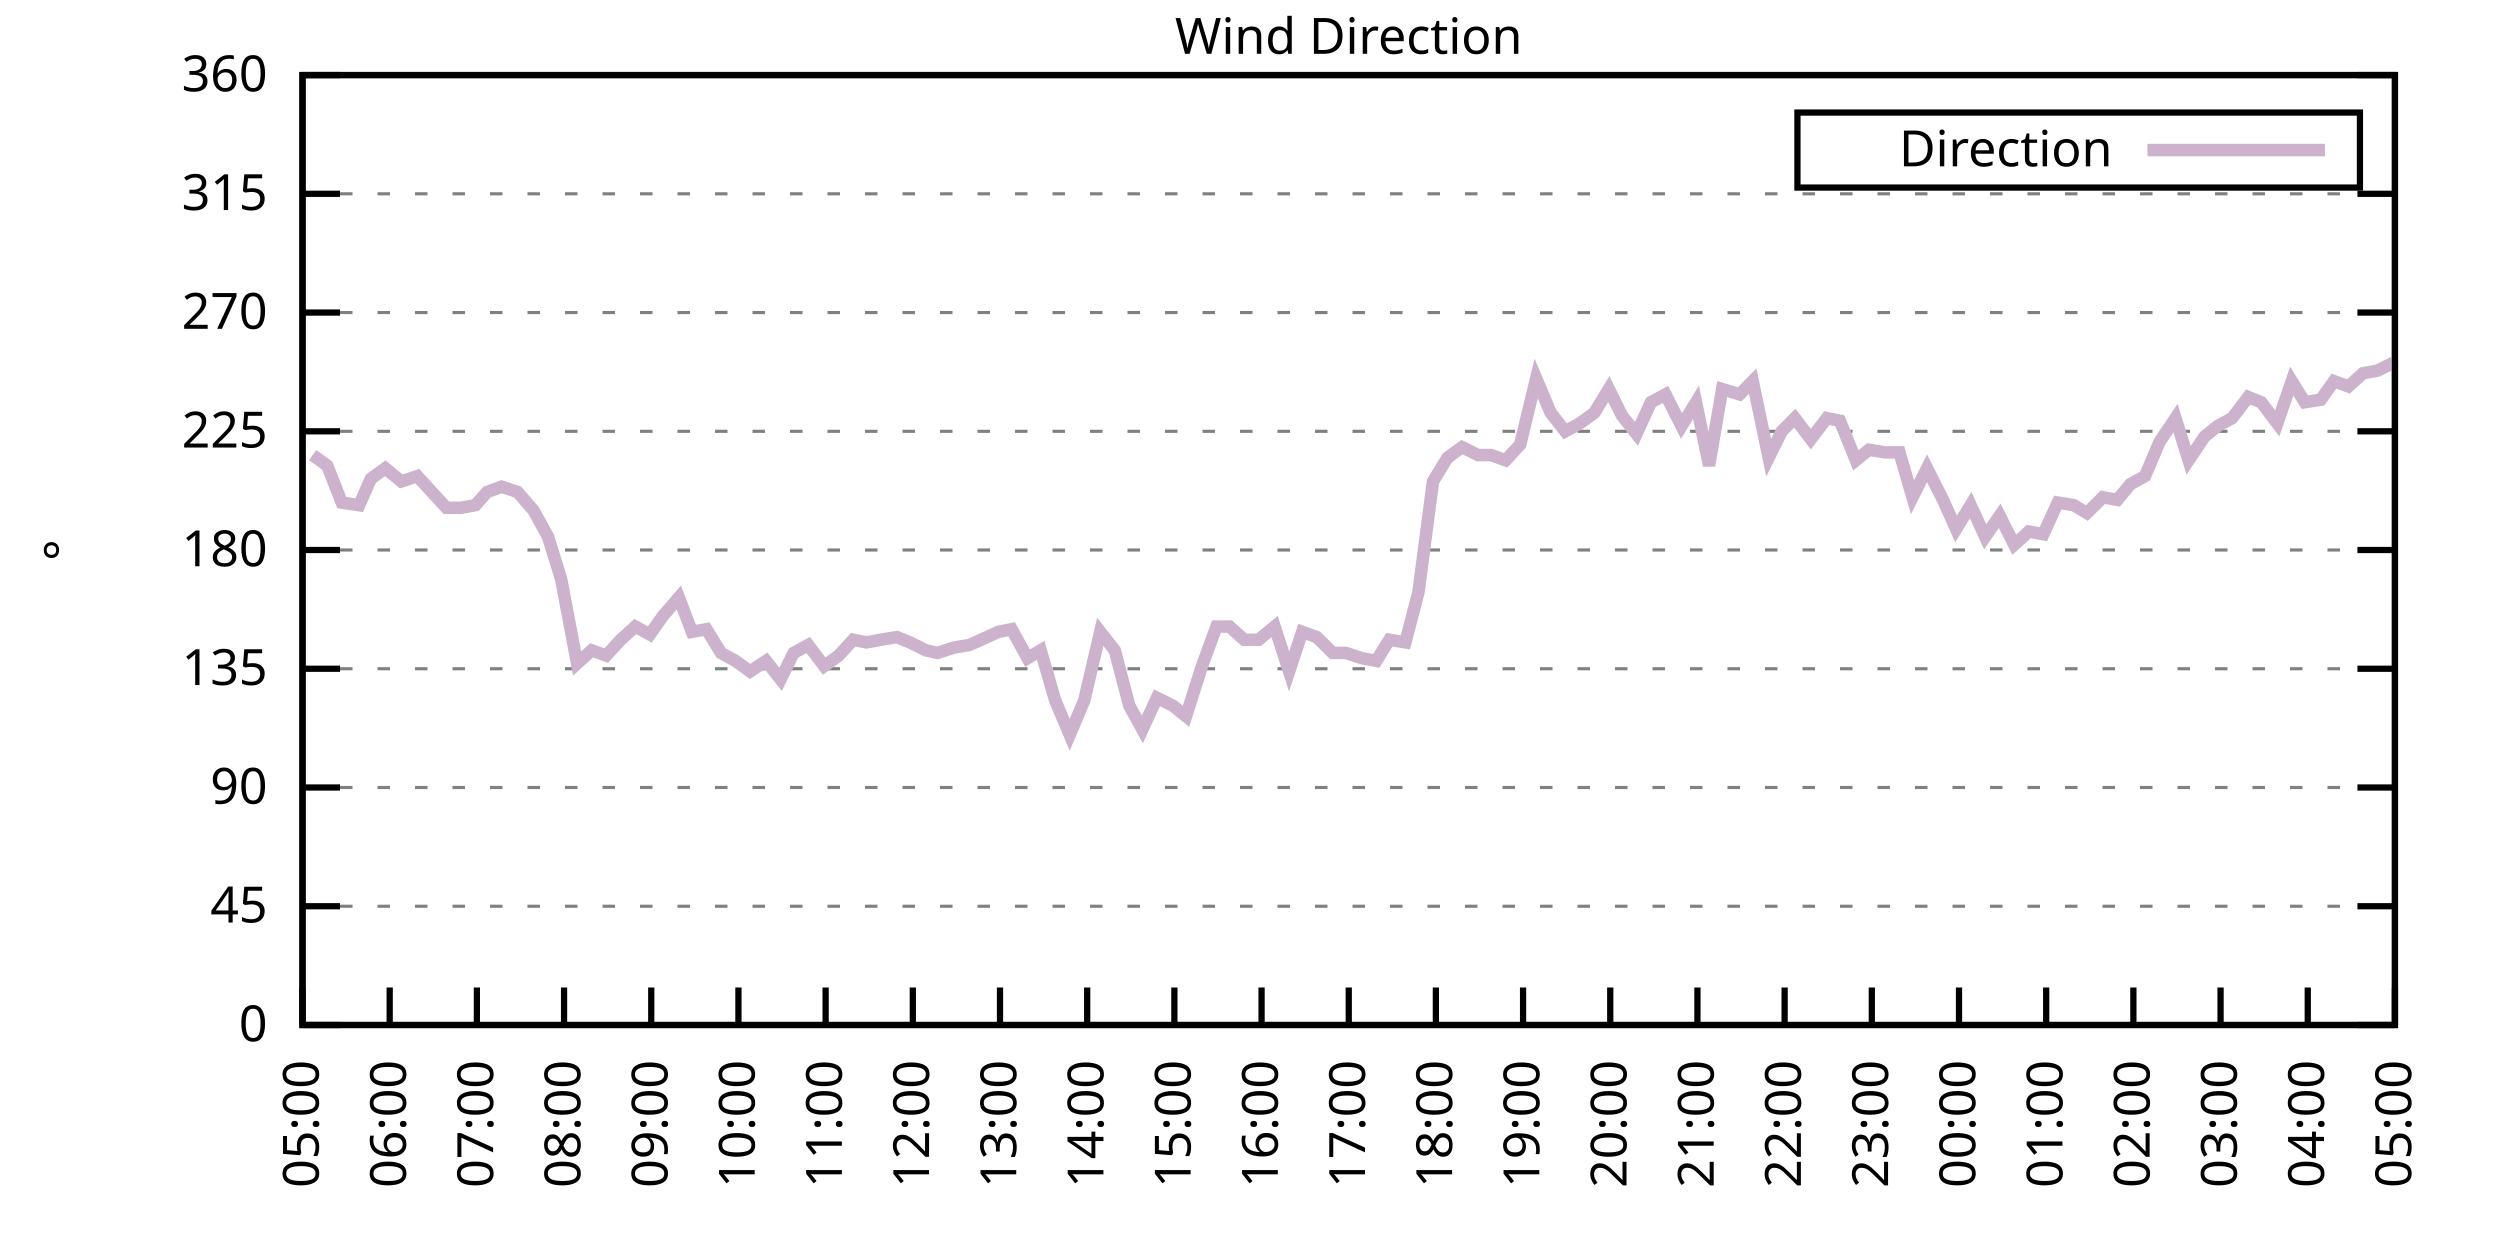
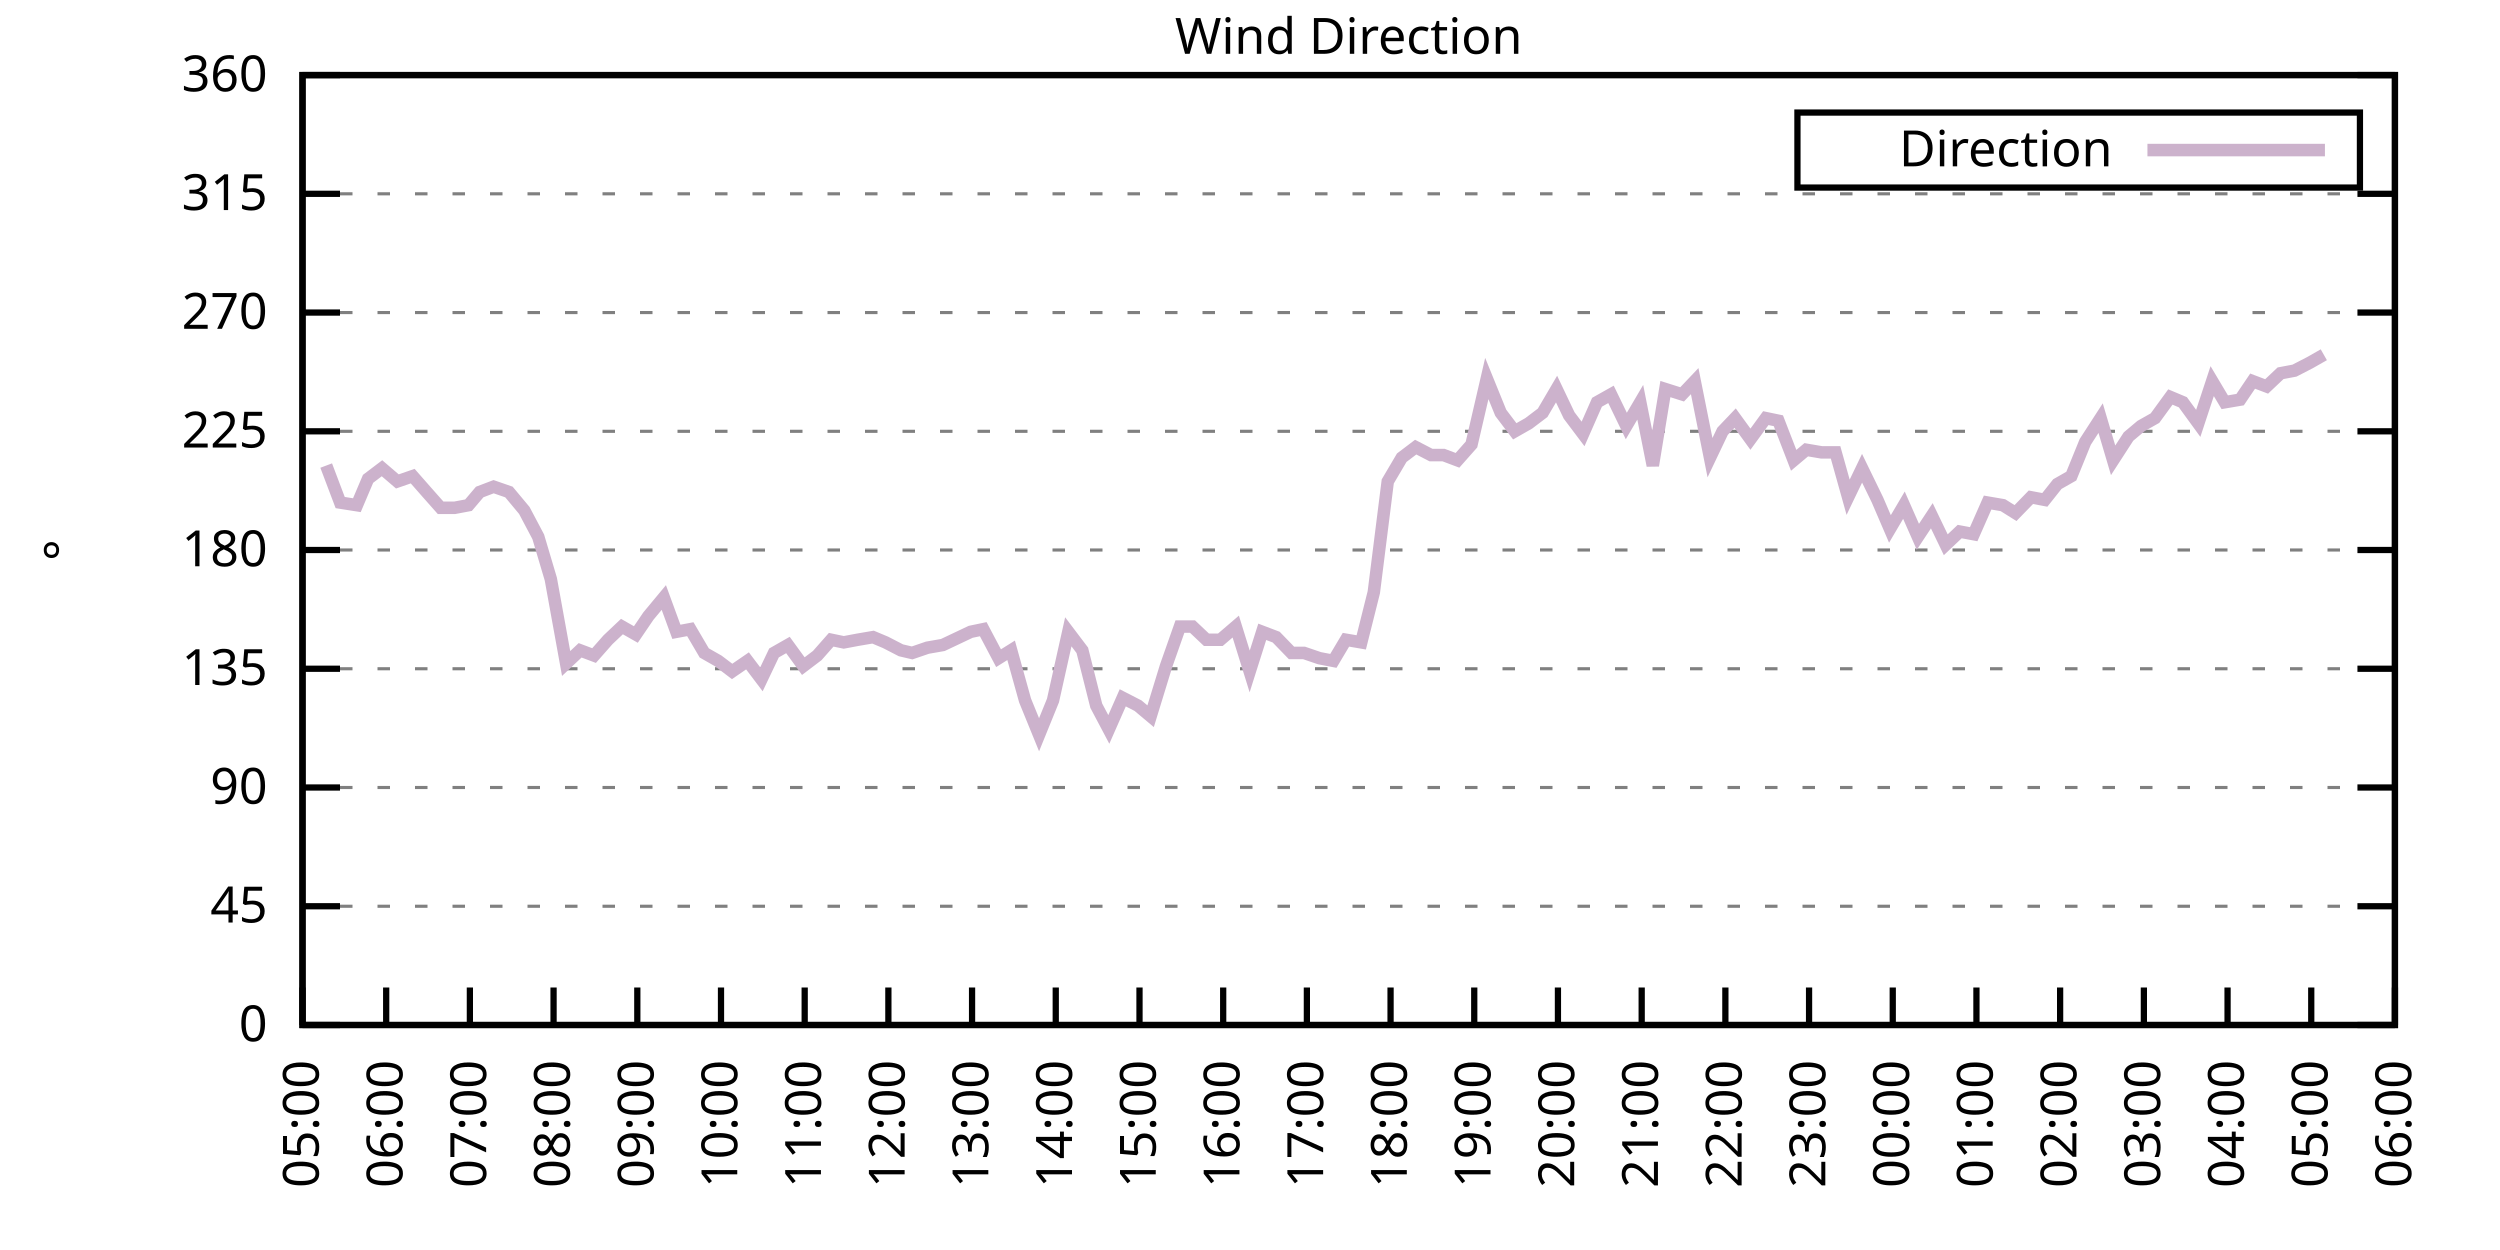
<svg xmlns="http://www.w3.org/2000/svg" xmlns:xlink="http://www.w3.org/1999/xlink" width="400" height="200" viewBox="0 0 400 200">
  <g id="gnuplot_canvas">
    <rect x="0" y="0" width="400" height="200" fill="none" />
    <defs>
      <circle id="gpDot" r="0.5" stroke-width="0.5" stroke="currentColor" />
      <path id="gpPt0" stroke-width="0.333" stroke="currentColor" d="M-1,0 h2 M0,-1 v2" />
      <path id="gpPt1" stroke-width="0.333" stroke="currentColor" d="M-1,-1 L1,1 M1,-1 L-1,1" />
      <path id="gpPt2" stroke-width="0.333" stroke="currentColor" d="M-1,0 L1,0 M0,-1 L0,1 M-1,-1 L1,1 M-1,1 L1,-1" />
      <rect id="gpPt3" stroke-width="0.333" stroke="currentColor" x="-1" y="-1" width="2" height="2" />
      <rect id="gpPt4" stroke-width="0.333" stroke="currentColor" fill="currentColor" x="-1" y="-1" width="2" height="2" />
      <circle id="gpPt5" stroke-width="0.333" stroke="currentColor" cx="0" cy="0" r="1" />
      <use xlink:href="#gpPt5" id="gpPt6" fill="currentColor" stroke="none" />
      <path id="gpPt7" stroke-width="0.333" stroke="currentColor" d="M0,-1.33 L-1.33,0.67 L1.33,0.67 z" />
      <use xlink:href="#gpPt7" id="gpPt8" fill="currentColor" stroke="none" />
      <use xlink:href="#gpPt7" id="gpPt9" stroke="currentColor" transform="rotate(180)" />
      <use xlink:href="#gpPt9" id="gpPt10" fill="currentColor" stroke="none" />
      <use xlink:href="#gpPt3" id="gpPt11" stroke="currentColor" transform="rotate(45)" />
      <use xlink:href="#gpPt11" id="gpPt12" fill="currentColor" stroke="none" />
      <path id="gpPt13" stroke-width="0.333" stroke="currentColor" d="M0,1.330 L1.265,0.411 L0.782,-1.067 L-0.782,-1.076 L-1.265,0.411 z" />
      <use xlink:href="#gpPt13" id="gpPt14" fill="currentColor" stroke="none" />
      <filter id="textbox" filterUnits="objectBoundingBox" x="0" y="0" height="1" width="1">
        <feFlood flood-color="white" flood-opacity="1" result="bgnd" />
        <feComposite in="SourceGraphic" in2="bgnd" operator="atop" />
      </filter>
      <filter id="greybox" filterUnits="objectBoundingBox" x="0" y="0" height="1" width="1">
        <feFlood flood-color="lightgrey" flood-opacity="1" result="grey" />
        <feComposite in="SourceGraphic" in2="grey" operator="atop" />
      </filter>
    </defs>
    <g fill="none" color="white" stroke="currentColor" stroke-width="1.00" stroke-linecap="butt" stroke-linejoin="miter">
</g>
    <g fill="none" color="black" stroke="currentColor" stroke-width="1.00" stroke-linecap="butt" stroke-linejoin="miter">
      <g stroke="none" shape-rendering="crispEdges">
        <polygon fill="rgb(255, 255, 255)" points="48.40,164.00 383.18,164.00 383.18,12.02 48.40,12.02 " />
      </g>
    </g>
    <g fill="none" color="black" stroke="currentColor" stroke-width="1.00" stroke-linecap="butt" stroke-linejoin="miter">
</g>
    <g fill="none" color="black" stroke="black" stroke-width="0.50" stroke-linecap="butt" stroke-linejoin="miter">
</g>
    <g fill="none" color="gray" stroke="currentColor" stroke-width="0.50" stroke-linecap="butt" stroke-linejoin="miter">
      <path stroke="gray" stroke-dasharray="2,4" class="gridline" d="M48.40,164.00 L383.19,164.00  " />
    </g>
    <g fill="none" color="gray" stroke="gray" stroke-width="1.00" stroke-linecap="butt" stroke-linejoin="miter">
</g>
    <g fill="none" color="black" stroke="currentColor" stroke-width="1.00" stroke-linecap="butt" stroke-linejoin="miter">
      <path stroke="black" d="M48.40,164.00 L54.40,164.00 M383.19,164.00 L377.19,164.00  " />
      <g transform="translate(42.80,166.60)" stroke="none" fill="black" font-family="Sans" font-size="8.00" text-anchor="end">
        <text>
          <tspan font-family="Sans"> 0</tspan>
        </text>
      </g>
    </g>
    <g fill="none" color="black" stroke="currentColor" stroke-width="1.00" stroke-linecap="butt" stroke-linejoin="miter">
</g>
    <g fill="none" color="black" stroke="black" stroke-width="0.50" stroke-linecap="butt" stroke-linejoin="miter">
</g>
    <g fill="none" color="gray" stroke="currentColor" stroke-width="0.50" stroke-linecap="butt" stroke-linejoin="miter">
      <path stroke="gray" stroke-dasharray="2,4" class="gridline" d="M48.40,145.00 L383.19,145.00  " />
    </g>
    <g fill="none" color="gray" stroke="gray" stroke-width="1.00" stroke-linecap="butt" stroke-linejoin="miter">
</g>
    <g fill="none" color="black" stroke="currentColor" stroke-width="1.00" stroke-linecap="butt" stroke-linejoin="miter">
      <path stroke="black" d="M48.40,145.00 L54.40,145.00 M383.19,145.00 L377.19,145.00  " />
      <g transform="translate(42.80,147.60)" stroke="none" fill="black" font-family="Sans" font-size="8.00" text-anchor="end">
        <text>
          <tspan font-family="Sans"> 45</tspan>
        </text>
      </g>
    </g>
    <g fill="none" color="black" stroke="currentColor" stroke-width="1.00" stroke-linecap="butt" stroke-linejoin="miter">
</g>
    <g fill="none" color="black" stroke="black" stroke-width="0.50" stroke-linecap="butt" stroke-linejoin="miter">
</g>
    <g fill="none" color="gray" stroke="currentColor" stroke-width="0.50" stroke-linecap="butt" stroke-linejoin="miter">
      <path stroke="gray" stroke-dasharray="2,4" class="gridline" d="M48.40,126.00 L383.19,126.00  " />
    </g>
    <g fill="none" color="gray" stroke="gray" stroke-width="1.00" stroke-linecap="butt" stroke-linejoin="miter">
</g>
    <g fill="none" color="black" stroke="currentColor" stroke-width="1.00" stroke-linecap="butt" stroke-linejoin="miter">
      <path stroke="black" d="M48.40,126.00 L54.40,126.00 M383.19,126.00 L377.19,126.00  " />
      <g transform="translate(42.80,128.60)" stroke="none" fill="black" font-family="Sans" font-size="8.00" text-anchor="end">
        <text>
          <tspan font-family="Sans"> 90</tspan>
        </text>
      </g>
    </g>
    <g fill="none" color="black" stroke="currentColor" stroke-width="1.00" stroke-linecap="butt" stroke-linejoin="miter">
</g>
    <g fill="none" color="black" stroke="black" stroke-width="0.50" stroke-linecap="butt" stroke-linejoin="miter">
</g>
    <g fill="none" color="gray" stroke="currentColor" stroke-width="0.50" stroke-linecap="butt" stroke-linejoin="miter">
      <path stroke="gray" stroke-dasharray="2,4" class="gridline" d="M48.40,107.00 L383.19,107.00  " />
    </g>
    <g fill="none" color="gray" stroke="gray" stroke-width="1.00" stroke-linecap="butt" stroke-linejoin="miter">
</g>
    <g fill="none" color="black" stroke="currentColor" stroke-width="1.00" stroke-linecap="butt" stroke-linejoin="miter">
      <path stroke="black" d="M48.40,107.00 L54.40,107.00 M383.19,107.00 L377.19,107.00  " />
      <g transform="translate(42.80,109.60)" stroke="none" fill="black" font-family="Sans" font-size="8.00" text-anchor="end">
        <text>
          <tspan font-family="Sans"> 135</tspan>
        </text>
      </g>
    </g>
    <g fill="none" color="black" stroke="currentColor" stroke-width="1.00" stroke-linecap="butt" stroke-linejoin="miter">
</g>
    <g fill="none" color="black" stroke="black" stroke-width="0.50" stroke-linecap="butt" stroke-linejoin="miter">
</g>
    <g fill="none" color="gray" stroke="currentColor" stroke-width="0.50" stroke-linecap="butt" stroke-linejoin="miter">
      <path stroke="gray" stroke-dasharray="2,4" class="gridline" d="M48.40,88.00 L383.19,88.00  " />
    </g>
    <g fill="none" color="gray" stroke="gray" stroke-width="1.00" stroke-linecap="butt" stroke-linejoin="miter">
</g>
    <g fill="none" color="black" stroke="currentColor" stroke-width="1.00" stroke-linecap="butt" stroke-linejoin="miter">
      <path stroke="black" d="M48.40,88.00 L54.40,88.00 M383.19,88.00 L377.19,88.00  " />
      <g transform="translate(42.80,90.60)" stroke="none" fill="black" font-family="Sans" font-size="8.00" text-anchor="end">
        <text>
          <tspan font-family="Sans"> 180</tspan>
        </text>
      </g>
    </g>
    <g fill="none" color="black" stroke="currentColor" stroke-width="1.00" stroke-linecap="butt" stroke-linejoin="miter">
</g>
    <g fill="none" color="black" stroke="black" stroke-width="0.50" stroke-linecap="butt" stroke-linejoin="miter">
</g>
    <g fill="none" color="gray" stroke="currentColor" stroke-width="0.50" stroke-linecap="butt" stroke-linejoin="miter">
      <path stroke="gray" stroke-dasharray="2,4" class="gridline" d="M48.40,69.01 L383.19,69.01  " />
    </g>
    <g fill="none" color="gray" stroke="gray" stroke-width="1.00" stroke-linecap="butt" stroke-linejoin="miter">
</g>
    <g fill="none" color="black" stroke="currentColor" stroke-width="1.00" stroke-linecap="butt" stroke-linejoin="miter">
      <path stroke="black" d="M48.40,69.01 L54.40,69.01 M383.19,69.01 L377.19,69.01  " />
      <g transform="translate(42.80,71.61)" stroke="none" fill="black" font-family="Sans" font-size="8.00" text-anchor="end">
        <text>
          <tspan font-family="Sans"> 225</tspan>
        </text>
      </g>
    </g>
    <g fill="none" color="black" stroke="currentColor" stroke-width="1.00" stroke-linecap="butt" stroke-linejoin="miter">
</g>
    <g fill="none" color="black" stroke="black" stroke-width="0.50" stroke-linecap="butt" stroke-linejoin="miter">
</g>
    <g fill="none" color="gray" stroke="currentColor" stroke-width="0.50" stroke-linecap="butt" stroke-linejoin="miter">
      <path stroke="gray" stroke-dasharray="2,4" class="gridline" d="M48.40,50.01 L383.19,50.01  " />
    </g>
    <g fill="none" color="gray" stroke="gray" stroke-width="1.00" stroke-linecap="butt" stroke-linejoin="miter">
</g>
    <g fill="none" color="black" stroke="currentColor" stroke-width="1.00" stroke-linecap="butt" stroke-linejoin="miter">
      <path stroke="black" d="M48.40,50.01 L54.40,50.01 M383.19,50.01 L377.19,50.01  " />
      <g transform="translate(42.80,52.61)" stroke="none" fill="black" font-family="Sans" font-size="8.00" text-anchor="end">
        <text>
          <tspan font-family="Sans"> 270</tspan>
        </text>
      </g>
    </g>
    <g fill="none" color="black" stroke="currentColor" stroke-width="1.00" stroke-linecap="butt" stroke-linejoin="miter">
</g>
    <g fill="none" color="black" stroke="black" stroke-width="0.50" stroke-linecap="butt" stroke-linejoin="miter">
</g>
    <g fill="none" color="gray" stroke="currentColor" stroke-width="0.50" stroke-linecap="butt" stroke-linejoin="miter">
      <path stroke="gray" stroke-dasharray="2,4" class="gridline" d="M48.40,31.01 L383.19,31.01  " />
    </g>
    <g fill="none" color="gray" stroke="gray" stroke-width="1.00" stroke-linecap="butt" stroke-linejoin="miter">
</g>
    <g fill="none" color="black" stroke="currentColor" stroke-width="1.00" stroke-linecap="butt" stroke-linejoin="miter">
      <path stroke="black" d="M48.40,31.01 L54.40,31.01 M383.19,31.01 L377.19,31.01  " />
      <g transform="translate(42.80,33.61)" stroke="none" fill="black" font-family="Sans" font-size="8.00" text-anchor="end">
        <text>
          <tspan font-family="Sans"> 315</tspan>
        </text>
      </g>
    </g>
    <g fill="none" color="black" stroke="currentColor" stroke-width="1.00" stroke-linecap="butt" stroke-linejoin="miter">
</g>
    <g fill="none" color="black" stroke="black" stroke-width="0.50" stroke-linecap="butt" stroke-linejoin="miter">
</g>
    <g fill="none" color="gray" stroke="currentColor" stroke-width="0.50" stroke-linecap="butt" stroke-linejoin="miter">
      <path stroke="gray" stroke-dasharray="2,4" class="gridline" d="M48.40,12.01 L383.19,12.01  " />
    </g>
    <g fill="none" color="gray" stroke="gray" stroke-width="1.00" stroke-linecap="butt" stroke-linejoin="miter">
</g>
    <g fill="none" color="black" stroke="currentColor" stroke-width="1.00" stroke-linecap="butt" stroke-linejoin="miter">
      <path stroke="black" d="M48.40,12.01 L54.40,12.01 M383.19,12.01 L377.19,12.01  " />
      <g transform="translate(42.80,14.61)" stroke="none" fill="black" font-family="Sans" font-size="8.00" text-anchor="end">
        <text>
          <tspan font-family="Sans"> 360</tspan>
        </text>
      </g>
    </g>
    <g fill="none" color="black" stroke="currentColor" stroke-width="1.00" stroke-linecap="butt" stroke-linejoin="miter">
      <path stroke="black" d="M48.40,164.00 L48.40,158.00  " />
      <g transform="translate(51.00,169.60) rotate(270.00)" stroke="none" fill="black" font-family="Sans" font-size="8.00" text-anchor="end">
        <text>
          <tspan font-family="Sans">05:00</tspan>
        </text>
      </g>
    </g>
    <g fill="none" color="black" stroke="currentColor" stroke-width="1.00" stroke-linecap="butt" stroke-linejoin="miter">
-       <path stroke="black" d="M62.35,164.00 L62.35,158.00  " />
-       <g transform="translate(64.95,169.60) rotate(270.00)" stroke="none" fill="black" font-family="Sans" font-size="8.00" text-anchor="end">
+       <path stroke="black" d="M61.79,164.00 L61.79,158.00  " />
+       <g transform="translate(64.39,169.60) rotate(270.00)" stroke="none" fill="black" font-family="Sans" font-size="8.00" text-anchor="end">
        <text>
          <tspan font-family="Sans">06:00</tspan>
        </text>
      </g>
    </g>
    <g fill="none" color="black" stroke="currentColor" stroke-width="1.00" stroke-linecap="butt" stroke-linejoin="miter">
-       <path stroke="black" d="M76.30,164.00 L76.30,158.00  " />
-       <g transform="translate(78.90,169.60) rotate(270.00)" stroke="none" fill="black" font-family="Sans" font-size="8.00" text-anchor="end">
+       <path stroke="black" d="M75.18,164.00 L75.18,158.00  " />
+       <g transform="translate(77.78,169.60) rotate(270.00)" stroke="none" fill="black" font-family="Sans" font-size="8.00" text-anchor="end">
        <text>
          <tspan font-family="Sans">07:00</tspan>
        </text>
      </g>
    </g>
    <g fill="none" color="black" stroke="currentColor" stroke-width="1.00" stroke-linecap="butt" stroke-linejoin="miter">
-       <path stroke="black" d="M90.25,164.00 L90.25,158.00  " />
-       <g transform="translate(92.85,169.60) rotate(270.00)" stroke="none" fill="black" font-family="Sans" font-size="8.00" text-anchor="end">
+       <path stroke="black" d="M88.57,164.00 L88.57,158.00  " />
+       <g transform="translate(91.17,169.60) rotate(270.00)" stroke="none" fill="black" font-family="Sans" font-size="8.00" text-anchor="end">
        <text>
          <tspan font-family="Sans">08:00</tspan>
        </text>
      </g>
    </g>
    <g fill="none" color="black" stroke="currentColor" stroke-width="1.00" stroke-linecap="butt" stroke-linejoin="miter">
-       <path stroke="black" d="M104.20,164.00 L104.20,158.00  " />
-       <g transform="translate(106.80,169.60) rotate(270.00)" stroke="none" fill="black" font-family="Sans" font-size="8.00" text-anchor="end">
+       <path stroke="black" d="M101.97,164.00 L101.97,158.00  " />
+       <g transform="translate(104.57,169.60) rotate(270.00)" stroke="none" fill="black" font-family="Sans" font-size="8.00" text-anchor="end">
        <text>
          <tspan font-family="Sans">09:00</tspan>
        </text>
      </g>
    </g>
    <g fill="none" color="black" stroke="currentColor" stroke-width="1.00" stroke-linecap="butt" stroke-linejoin="miter">
-       <path stroke="black" d="M118.15,164.00 L118.15,158.00  " />
-       <g transform="translate(120.75,169.60) rotate(270.00)" stroke="none" fill="black" font-family="Sans" font-size="8.00" text-anchor="end">
+       <path stroke="black" d="M115.36,164.00 L115.36,158.00  " />
+       <g transform="translate(117.96,169.60) rotate(270.00)" stroke="none" fill="black" font-family="Sans" font-size="8.00" text-anchor="end">
        <text>
          <tspan font-family="Sans">10:00</tspan>
        </text>
      </g>
    </g>
    <g fill="none" color="black" stroke="currentColor" stroke-width="1.00" stroke-linecap="butt" stroke-linejoin="miter">
-       <path stroke="black" d="M132.10,164.00 L132.10,158.00  " />
-       <g transform="translate(134.70,169.60) rotate(270.00)" stroke="none" fill="black" font-family="Sans" font-size="8.00" text-anchor="end">
+       <path stroke="black" d="M128.75,164.00 L128.75,158.00  " />
+       <g transform="translate(131.35,169.60) rotate(270.00)" stroke="none" fill="black" font-family="Sans" font-size="8.00" text-anchor="end">
        <text>
          <tspan font-family="Sans">11:00</tspan>
        </text>
      </g>
    </g>
    <g fill="none" color="black" stroke="currentColor" stroke-width="1.00" stroke-linecap="butt" stroke-linejoin="miter">
-       <path stroke="black" d="M146.05,164.00 L146.05,158.00  " />
-       <g transform="translate(148.65,169.60) rotate(270.00)" stroke="none" fill="black" font-family="Sans" font-size="8.00" text-anchor="end">
+       <path stroke="black" d="M142.14,164.00 L142.14,158.00  " />
+       <g transform="translate(144.74,169.60) rotate(270.00)" stroke="none" fill="black" font-family="Sans" font-size="8.00" text-anchor="end">
        <text>
          <tspan font-family="Sans">12:00</tspan>
        </text>
      </g>
    </g>
    <g fill="none" color="black" stroke="currentColor" stroke-width="1.00" stroke-linecap="butt" stroke-linejoin="miter">
-       <path stroke="black" d="M160.00,164.00 L160.00,158.00  " />
-       <g transform="translate(162.60,169.60) rotate(270.00)" stroke="none" fill="black" font-family="Sans" font-size="8.00" text-anchor="end">
+       <path stroke="black" d="M155.53,164.00 L155.53,158.00  " />
+       <g transform="translate(158.13,169.60) rotate(270.00)" stroke="none" fill="black" font-family="Sans" font-size="8.00" text-anchor="end">
        <text>
          <tspan font-family="Sans">13:00</tspan>
        </text>
      </g>
    </g>
    <g fill="none" color="black" stroke="currentColor" stroke-width="1.00" stroke-linecap="butt" stroke-linejoin="miter">
-       <path stroke="black" d="M173.95,164.00 L173.95,158.00  " />
-       <g transform="translate(176.55,169.60) rotate(270.00)" stroke="none" fill="black" font-family="Sans" font-size="8.00" text-anchor="end">
+       <path stroke="black" d="M168.92,164.00 L168.92,158.00  " />
+       <g transform="translate(171.52,169.60) rotate(270.00)" stroke="none" fill="black" font-family="Sans" font-size="8.00" text-anchor="end">
        <text>
          <tspan font-family="Sans">14:00</tspan>
        </text>
      </g>
    </g>
    <g fill="none" color="black" stroke="currentColor" stroke-width="1.00" stroke-linecap="butt" stroke-linejoin="miter">
-       <path stroke="black" d="M187.90,164.00 L187.90,158.00  " />
-       <g transform="translate(190.50,169.60) rotate(270.00)" stroke="none" fill="black" font-family="Sans" font-size="8.00" text-anchor="end">
+       <path stroke="black" d="M182.32,164.00 L182.32,158.00  " />
+       <g transform="translate(184.92,169.60) rotate(270.00)" stroke="none" fill="black" font-family="Sans" font-size="8.00" text-anchor="end">
        <text>
          <tspan font-family="Sans">15:00</tspan>
        </text>
      </g>
    </g>
    <g fill="none" color="black" stroke="currentColor" stroke-width="1.00" stroke-linecap="butt" stroke-linejoin="miter">
-       <path stroke="black" d="M201.85,164.00 L201.85,158.00  " />
-       <g transform="translate(204.45,169.60) rotate(270.00)" stroke="none" fill="black" font-family="Sans" font-size="8.00" text-anchor="end">
+       <path stroke="black" d="M195.71,164.00 L195.71,158.00  " />
+       <g transform="translate(198.31,169.60) rotate(270.00)" stroke="none" fill="black" font-family="Sans" font-size="8.00" text-anchor="end">
        <text>
          <tspan font-family="Sans">16:00</tspan>
        </text>
      </g>
    </g>
    <g fill="none" color="black" stroke="currentColor" stroke-width="1.00" stroke-linecap="butt" stroke-linejoin="miter">
-       <path stroke="black" d="M215.80,164.00 L215.80,158.00  " />
-       <g transform="translate(218.40,169.60) rotate(270.00)" stroke="none" fill="black" font-family="Sans" font-size="8.00" text-anchor="end">
+       <path stroke="black" d="M209.10,164.00 L209.10,158.00  " />
+       <g transform="translate(211.70,169.60) rotate(270.00)" stroke="none" fill="black" font-family="Sans" font-size="8.00" text-anchor="end">
        <text>
          <tspan font-family="Sans">17:00</tspan>
        </text>
      </g>
    </g>
    <g fill="none" color="black" stroke="currentColor" stroke-width="1.00" stroke-linecap="butt" stroke-linejoin="miter">
-       <path stroke="black" d="M229.74,164.00 L229.74,158.00  " />
-       <g transform="translate(232.34,169.60) rotate(270.00)" stroke="none" fill="black" font-family="Sans" font-size="8.00" text-anchor="end">
+       <path stroke="black" d="M222.49,164.00 L222.49,158.00  " />
+       <g transform="translate(225.09,169.60) rotate(270.00)" stroke="none" fill="black" font-family="Sans" font-size="8.00" text-anchor="end">
        <text>
          <tspan font-family="Sans">18:00</tspan>
        </text>
      </g>
    </g>
    <g fill="none" color="black" stroke="currentColor" stroke-width="1.00" stroke-linecap="butt" stroke-linejoin="miter">
-       <path stroke="black" d="M243.69,164.00 L243.69,158.00  " />
-       <g transform="translate(246.29,169.60) rotate(270.00)" stroke="none" fill="black" font-family="Sans" font-size="8.00" text-anchor="end">
+       <path stroke="black" d="M235.88,164.00 L235.88,158.00  " />
+       <g transform="translate(238.48,169.60) rotate(270.00)" stroke="none" fill="black" font-family="Sans" font-size="8.00" text-anchor="end">
        <text>
          <tspan font-family="Sans">19:00</tspan>
        </text>
      </g>
    </g>
    <g fill="none" color="black" stroke="currentColor" stroke-width="1.00" stroke-linecap="butt" stroke-linejoin="miter">
-       <path stroke="black" d="M257.64,164.00 L257.64,158.00  " />
-       <g transform="translate(260.24,169.60) rotate(270.00)" stroke="none" fill="black" font-family="Sans" font-size="8.00" text-anchor="end">
+       <path stroke="black" d="M249.27,164.00 L249.27,158.00  " />
+       <g transform="translate(251.87,169.60) rotate(270.00)" stroke="none" fill="black" font-family="Sans" font-size="8.00" text-anchor="end">
        <text>
          <tspan font-family="Sans">20:00</tspan>
        </text>
      </g>
    </g>
    <g fill="none" color="black" stroke="currentColor" stroke-width="1.00" stroke-linecap="butt" stroke-linejoin="miter">
-       <path stroke="black" d="M271.59,164.00 L271.59,158.00  " />
-       <g transform="translate(274.19,169.60) rotate(270.00)" stroke="none" fill="black" font-family="Sans" font-size="8.00" text-anchor="end">
+       <path stroke="black" d="M262.67,164.00 L262.67,158.00  " />
+       <g transform="translate(265.27,169.60) rotate(270.00)" stroke="none" fill="black" font-family="Sans" font-size="8.00" text-anchor="end">
        <text>
          <tspan font-family="Sans">21:00</tspan>
        </text>
      </g>
    </g>
    <g fill="none" color="black" stroke="currentColor" stroke-width="1.00" stroke-linecap="butt" stroke-linejoin="miter">
-       <path stroke="black" d="M285.54,164.00 L285.54,158.00  " />
-       <g transform="translate(288.14,169.60) rotate(270.00)" stroke="none" fill="black" font-family="Sans" font-size="8.00" text-anchor="end">
+       <path stroke="black" d="M276.06,164.00 L276.06,158.00  " />
+       <g transform="translate(278.66,169.60) rotate(270.00)" stroke="none" fill="black" font-family="Sans" font-size="8.00" text-anchor="end">
        <text>
          <tspan font-family="Sans">22:00</tspan>
        </text>
      </g>
    </g>
    <g fill="none" color="black" stroke="currentColor" stroke-width="1.00" stroke-linecap="butt" stroke-linejoin="miter">
-       <path stroke="black" d="M299.49,164.00 L299.49,158.00  " />
-       <g transform="translate(302.09,169.60) rotate(270.00)" stroke="none" fill="black" font-family="Sans" font-size="8.00" text-anchor="end">
+       <path stroke="black" d="M289.45,164.00 L289.45,158.00  " />
+       <g transform="translate(292.05,169.60) rotate(270.00)" stroke="none" fill="black" font-family="Sans" font-size="8.00" text-anchor="end">
        <text>
          <tspan font-family="Sans">23:00</tspan>
        </text>
      </g>
    </g>
    <g fill="none" color="black" stroke="currentColor" stroke-width="1.00" stroke-linecap="butt" stroke-linejoin="miter">
-       <path stroke="black" d="M313.44,164.00 L313.44,158.00  " />
-       <g transform="translate(316.04,169.60) rotate(270.00)" stroke="none" fill="black" font-family="Sans" font-size="8.00" text-anchor="end">
+       <path stroke="black" d="M302.84,164.00 L302.84,158.00  " />
+       <g transform="translate(305.44,169.60) rotate(270.00)" stroke="none" fill="black" font-family="Sans" font-size="8.00" text-anchor="end">
        <text>
          <tspan font-family="Sans">00:00</tspan>
        </text>
      </g>
    </g>
    <g fill="none" color="black" stroke="currentColor" stroke-width="1.00" stroke-linecap="butt" stroke-linejoin="miter">
-       <path stroke="black" d="M327.39,164.00 L327.39,158.00  " />
-       <g transform="translate(329.99,169.60) rotate(270.00)" stroke="none" fill="black" font-family="Sans" font-size="8.00" text-anchor="end">
+       <path stroke="black" d="M316.23,164.00 L316.23,158.00  " />
+       <g transform="translate(318.83,169.60) rotate(270.00)" stroke="none" fill="black" font-family="Sans" font-size="8.00" text-anchor="end">
        <text>
          <tspan font-family="Sans">01:00</tspan>
        </text>
      </g>
    </g>
    <g fill="none" color="black" stroke="currentColor" stroke-width="1.00" stroke-linecap="butt" stroke-linejoin="miter">
-       <path stroke="black" d="M341.34,164.00 L341.34,158.00  " />
-       <g transform="translate(343.94,169.60) rotate(270.00)" stroke="none" fill="black" font-family="Sans" font-size="8.00" text-anchor="end">
+       <path stroke="black" d="M329.62,164.00 L329.62,158.00  " />
+       <g transform="translate(332.22,169.60) rotate(270.00)" stroke="none" fill="black" font-family="Sans" font-size="8.00" text-anchor="end">
        <text>
          <tspan font-family="Sans">02:00</tspan>
        </text>
      </g>
    </g>
    <g fill="none" color="black" stroke="currentColor" stroke-width="1.00" stroke-linecap="butt" stroke-linejoin="miter">
-       <path stroke="black" d="M355.29,164.00 L355.29,158.00  " />
-       <g transform="translate(357.89,169.60) rotate(270.00)" stroke="none" fill="black" font-family="Sans" font-size="8.00" text-anchor="end">
+       <path stroke="black" d="M343.02,164.00 L343.02,158.00  " />
+       <g transform="translate(345.62,169.60) rotate(270.00)" stroke="none" fill="black" font-family="Sans" font-size="8.00" text-anchor="end">
        <text>
          <tspan font-family="Sans">03:00</tspan>
        </text>
      </g>
    </g>
    <g fill="none" color="black" stroke="currentColor" stroke-width="1.00" stroke-linecap="butt" stroke-linejoin="miter">
-       <path stroke="black" d="M369.24,164.00 L369.24,158.00  " />
-       <g transform="translate(371.84,169.60) rotate(270.00)" stroke="none" fill="black" font-family="Sans" font-size="8.00" text-anchor="end">
+       <path stroke="black" d="M356.41,164.00 L356.41,158.00  " />
+       <g transform="translate(359.01,169.60) rotate(270.00)" stroke="none" fill="black" font-family="Sans" font-size="8.00" text-anchor="end">
        <text>
          <tspan font-family="Sans">04:00</tspan>
+         </text>
+       </g>
+     </g>
+     <g fill="none" color="black" stroke="currentColor" stroke-width="1.00" stroke-linecap="butt" stroke-linejoin="miter">
+       <path stroke="black" d="M369.80,164.00 L369.80,158.00  " />
+       <g transform="translate(372.40,169.60) rotate(270.00)" stroke="none" fill="black" font-family="Sans" font-size="8.00" text-anchor="end">
+         <text>
+           <tspan font-family="Sans">05:00</tspan>
        </text>
      </g>
    </g>
    <g fill="none" color="black" stroke="currentColor" stroke-width="1.00" stroke-linecap="butt" stroke-linejoin="miter">
      <path stroke="black" d="M383.19,164.00 L383.19,158.00  " />
      <g transform="translate(385.79,169.60) rotate(270.00)" stroke="none" fill="black" font-family="Sans" font-size="8.00" text-anchor="end">
        <text>
-           <tspan font-family="Sans">05:00</tspan>
+           <tspan font-family="Sans">06:00</tspan>
        </text>
      </g>
    </g>
    <g fill="none" color="black" stroke="currentColor" stroke-width="1.00" stroke-linecap="butt" stroke-linejoin="miter">
</g>
    <g fill="none" color="black" stroke="currentColor" stroke-width="1.00" stroke-linecap="butt" stroke-linejoin="miter">
      <path stroke="black" d="M48.40,12.01 L48.40,164.00 L383.19,164.00 L383.19,12.01 L48.40,12.01 Z  " />
    </g>
    <g fill="none" color="black" stroke="currentColor" stroke-width="1.00" stroke-linecap="butt" stroke-linejoin="miter">
</g>
    <g fill="none" color="black" stroke="currentColor" stroke-width="1.00" stroke-linecap="butt" stroke-linejoin="miter">
      <path stroke="black" d="M287.59,30.01 L287.59,18.01 L377.59,18.01 L377.59,30.01 L287.59,30.01 Z  " />
    </g>
    <g id="Wind_direction_plot_1">
      <g fill="none" color="white" stroke="black" stroke-width="2.00" stroke-linecap="butt" stroke-linejoin="miter">
</g>
      <g fill="none" color="black" stroke="currentColor" stroke-width="2.00" stroke-linecap="butt" stroke-linejoin="miter">
        <g transform="translate(337.99,26.61)" stroke="none" fill="black" font-family="Sans" font-size="8.00" text-anchor="end">
          <text>
            <tspan font-family="Sans">Direction</tspan>
          </text>
        </g>
      </g>
      <g fill="none" color="black" stroke="currentColor" stroke-width="2.00" stroke-linecap="butt" stroke-linejoin="miter">
-         <path stroke="rgb(204, 178, 204)" d="M343.59,24.01 L371.99,24.01 M50.03,72.81 L52.35,74.49 L54.68,80.41 L57.47,80.83 L59.33,76.61 L61.65,74.92   L64.21,77.03 L66.77,76.18 L69.09,78.72 L71.42,81.25 L73.74,81.25 L76.07,80.83 L77.93,78.72 L80.25,77.87   L82.81,78.72 L85.37,81.67 L87.69,85.89 L89.78,92.65 L92.34,106.16 L94.67,104.05 L96.99,104.89 L99.32,102.36   L101.64,100.25 L103.97,101.52 L106.06,98.56 L108.62,95.60 L110.71,101.09 L113.03,100.67 L115.36,104.47 L117.68,105.74   L120.01,107.43 L122.57,105.74 L124.89,108.69 L126.98,104.47 L129.31,103.20 L131.87,106.58 L134.19,104.89 L136.51,102.36   L138.61,102.78 L140.93,102.36 L143.49,101.94 L145.58,102.78 L148.14,104.05 L150.00,104.47 L152.56,103.63 L155.11,103.20   L156.97,102.36 L159.76,101.09 L161.86,100.67 L164.41,105.31 L166.51,104.05 L168.83,112.07 L171.16,117.56 L173.48,112.07   L176.04,101.09 L178.36,104.05 L180.69,112.91 L182.78,116.71 L185.11,111.65 L187.66,112.91 L189.76,114.60 L192.31,106.58   L194.64,100.25 L196.73,100.25 L199.06,102.36 L201.38,102.36 L203.94,100.25 L206.26,107.43 L208.36,101.09 L210.68,101.94   L213.24,104.47 L215.33,104.47 L217.89,105.31 L220.21,105.74 L222.30,102.36 L224.86,102.78 L226.95,94.76 L229.28,77.03   L231.60,73.23 L233.93,71.54 L236.49,72.81 L238.58,72.81 L240.90,73.65 L243.23,71.12 L245.79,60.56 L248.11,66.05   L250.44,69.01 L252.76,67.74 L255.09,66.05 L257.41,62.25 L259.50,66.47 L261.83,69.43 L264.15,64.36 L266.48,63.10   L269.04,68.16 L271.36,64.36 L273.45,74.49 L275.55,62.25 L278.34,63.10 L280.43,60.98 L282.99,73.23 L285.08,69.01   L287.17,66.90 L289.73,70.27 L292.29,66.90 L294.38,67.32 L296.94,73.65 L299.03,71.96 L301.58,72.38 L303.91,72.38   L306.00,79.56 L308.33,74.92 L310.88,79.98 L312.98,84.63 L315.30,80.83 L317.63,85.89 L319.95,82.52 L322.28,87.16   L324.60,85.05 L326.93,85.47 L329.25,80.41 L331.81,80.83 L333.90,82.09 L336.46,79.56 L338.78,79.98 L340.88,77.45   L343.20,76.18 L345.53,70.70 L348.08,66.90 L350.18,73.65 L352.73,69.85 L354.83,68.16 L357.15,66.90 L359.71,63.52   L361.80,64.36 L364.36,67.74 L366.68,60.98 L368.78,64.36 L371.33,63.94 L373.43,60.98 L375.75,61.83 L378.08,59.72   L380.40,59.30 L382.96,58.03  " />
+         <path stroke="rgb(204, 178, 204)" d="M343.59,24.01 L371.99,24.01 M52.19,74.49 L54.43,80.41 L57.10,80.83 L58.89,76.61 L61.12,74.92 L63.58,77.03   L66.03,76.18 L68.26,78.72 L70.50,81.25 L72.73,81.25 L74.96,80.83 L76.75,78.72 L78.98,77.87 L81.43,78.72   L83.89,81.67 L86.12,85.89 L88.13,92.65 L90.58,106.16 L92.82,104.05 L95.05,104.89 L97.28,102.36 L99.51,100.25   L101.74,101.52 L103.75,98.56 L106.21,95.60 L108.22,101.09 L110.45,100.67 L112.68,104.47 L114.91,105.74 L117.14,107.43   L119.60,105.74 L121.83,108.69 L123.84,104.47 L126.07,103.20 L128.53,106.58 L130.76,104.89 L132.99,102.36 L135.00,102.78   L137.23,102.36 L139.69,101.94 L141.69,102.78 L144.15,104.05 L145.94,104.47 L148.39,103.63 L150.85,103.20 L152.63,102.36   L155.31,101.09 L157.32,100.67 L159.77,105.31 L161.78,104.05 L164.01,112.07 L166.25,117.56 L168.48,112.07 L170.93,101.09   L173.17,104.05 L175.40,112.91 L177.41,116.71 L179.64,111.65 L182.09,112.91 L184.10,114.60 L186.56,106.58 L188.79,100.25   L190.80,100.25 L193.03,102.36 L195.26,102.36 L197.72,100.25 L199.95,107.43 L201.96,101.09 L204.19,101.94 L206.64,104.47   L208.65,104.47 L211.11,105.31 L213.34,105.74 L215.35,102.36 L217.80,102.78 L219.81,94.76 L222.04,77.03 L224.28,73.23   L226.51,71.54 L228.96,72.81 L230.97,72.81 L233.20,73.65 L235.44,71.12 L237.89,60.56 L240.12,66.05 L242.36,69.01   L244.59,67.74 L246.82,66.05 L249.05,62.25 L251.06,66.47 L253.29,69.43 L255.52,64.36 L257.76,63.10 L260.21,68.16   L262.44,64.36 L264.45,74.49 L266.46,62.25 L269.14,63.10 L271.15,60.98 L273.60,73.23 L275.61,69.01 L277.62,66.90   L280.07,70.27 L282.53,66.90 L284.54,67.32 L286.99,73.65 L289.00,71.96 L291.46,72.38 L293.69,72.38 L295.70,79.56   L297.93,74.92 L300.39,79.98 L302.39,84.63 L304.63,80.83 L306.86,85.89 L309.09,82.52 L311.32,87.16 L313.55,85.05   L315.79,85.47 L318.02,80.41 L320.47,80.83 L322.48,82.09 L324.94,79.56 L327.17,79.98 L329.18,77.45 L331.41,76.18   L333.64,70.70 L336.10,66.90 L338.10,73.65 L340.56,69.85 L342.57,68.16 L344.80,66.90 L347.26,63.52 L349.26,64.36   L351.72,67.74 L353.95,60.98 L355.96,64.36 L358.42,63.94 L360.42,60.98 L362.66,61.83 L364.89,59.72 L367.12,59.30   L369.58,58.03 L371.81,56.76  " />
      </g>
    </g>
    <g fill="none" color="black" stroke="currentColor" stroke-width="2.00" stroke-linecap="butt" stroke-linejoin="miter">
</g>
    <g fill="none" color="black" stroke="black" stroke-width="1.00" stroke-linecap="butt" stroke-linejoin="miter">
</g>
    <g fill="none" color="black" stroke="currentColor" stroke-width="1.00" stroke-linecap="butt" stroke-linejoin="miter">
      <path stroke="black" d="M48.40,12.01 L48.40,164.00 L383.19,164.00 L383.19,12.01 L48.40,12.01 Z  " />
      <g transform="translate(12.80,88.01) rotate(270.00)" stroke="none" fill="black" font-family="Sans" font-size="8.00" text-anchor="middle">
        <text>
          <tspan font-family="Sans">°</tspan>
        </text>
      </g>
    </g>
    <g fill="none" color="black" stroke="currentColor" stroke-width="1.00" stroke-linecap="butt" stroke-linejoin="miter">
</g>
    <g fill="none" color="black" stroke="currentColor" stroke-width="1.00" stroke-linecap="butt" stroke-linejoin="miter">
      <g transform="translate(215.79,8.61)" stroke="none" fill="black" font-family="Sans" font-size="8.00" text-anchor="middle">
        <text>
          <tspan font-family="Sans">Wind Direction</tspan>
        </text>
      </g>
    </g>
    <g fill="none" color="black" stroke="currentColor" stroke-width="1.00" stroke-linecap="butt" stroke-linejoin="miter">
</g>
  </g>
</svg>
